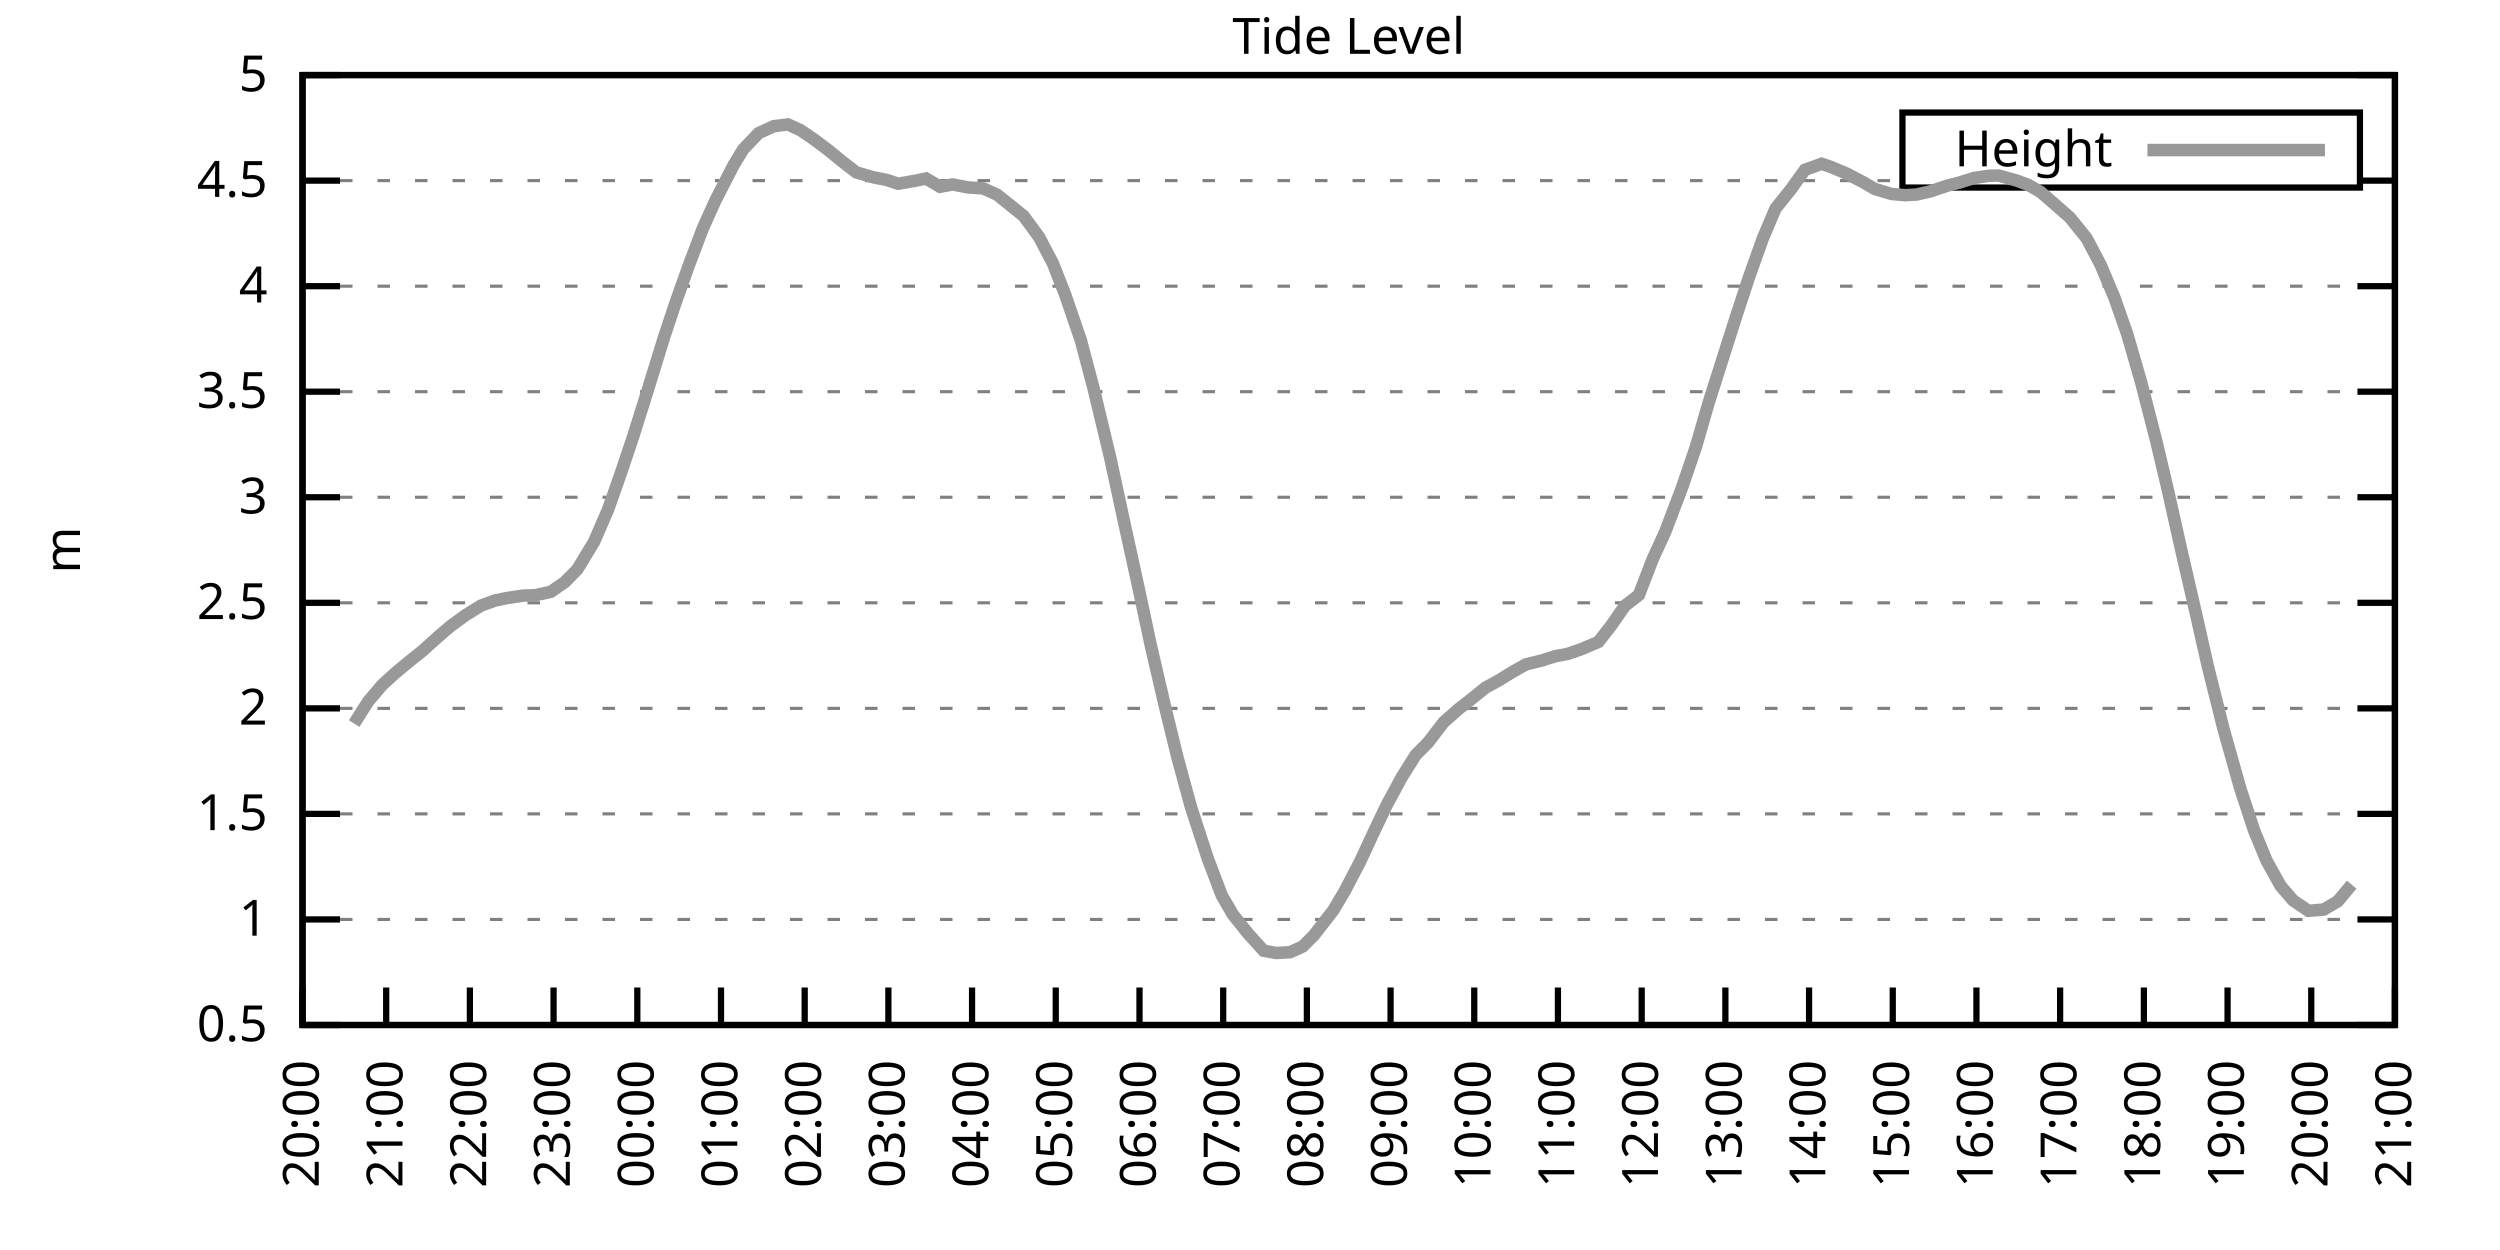
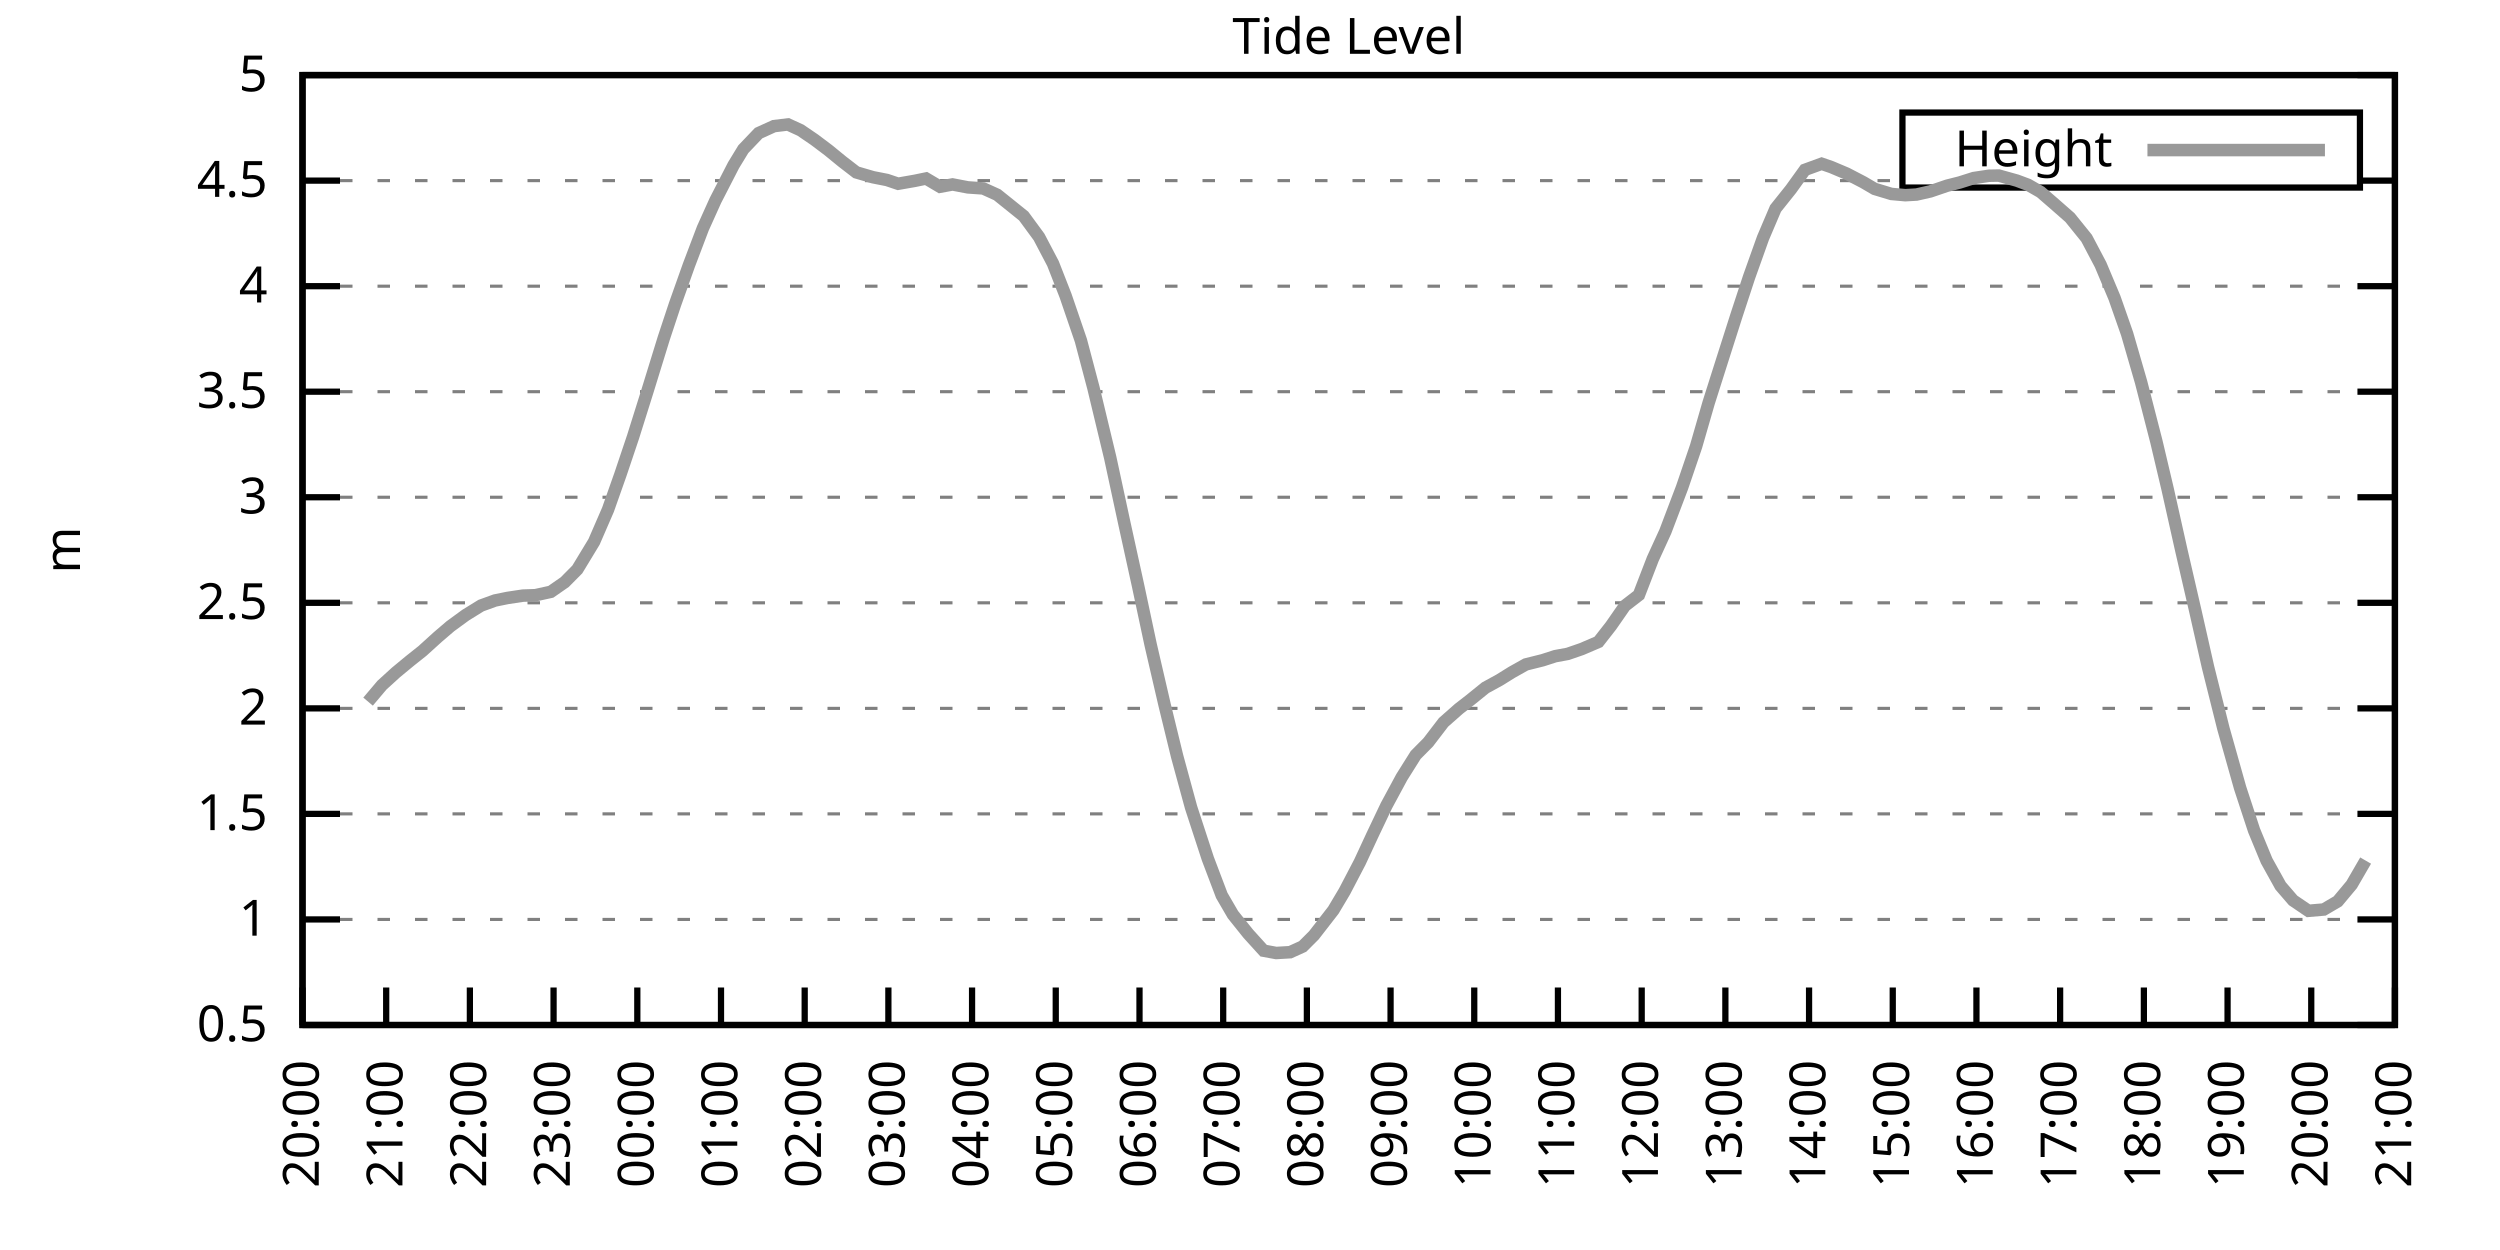
<svg xmlns="http://www.w3.org/2000/svg" xmlns:xlink="http://www.w3.org/1999/xlink" width="400" height="200" viewBox="0 0 400 200">
  <g id="gnuplot_canvas">
    <rect x="0" y="0" width="400" height="200" fill="none" />
    <defs>
      <circle id="gpDot" r="0.5" stroke-width="0.5" stroke="currentColor" />
      <path id="gpPt0" stroke-width="0.333" stroke="currentColor" d="M-1,0 h2 M0,-1 v2" />
      <path id="gpPt1" stroke-width="0.333" stroke="currentColor" d="M-1,-1 L1,1 M1,-1 L-1,1" />
      <path id="gpPt2" stroke-width="0.333" stroke="currentColor" d="M-1,0 L1,0 M0,-1 L0,1 M-1,-1 L1,1 M-1,1 L1,-1" />
      <rect id="gpPt3" stroke-width="0.333" stroke="currentColor" x="-1" y="-1" width="2" height="2" />
      <rect id="gpPt4" stroke-width="0.333" stroke="currentColor" fill="currentColor" x="-1" y="-1" width="2" height="2" />
      <circle id="gpPt5" stroke-width="0.333" stroke="currentColor" cx="0" cy="0" r="1" />
      <use xlink:href="#gpPt5" id="gpPt6" fill="currentColor" stroke="none" />
      <path id="gpPt7" stroke-width="0.333" stroke="currentColor" d="M0,-1.33 L-1.33,0.67 L1.33,0.67 z" />
      <use xlink:href="#gpPt7" id="gpPt8" fill="currentColor" stroke="none" />
      <use xlink:href="#gpPt7" id="gpPt9" stroke="currentColor" transform="rotate(180)" />
      <use xlink:href="#gpPt9" id="gpPt10" fill="currentColor" stroke="none" />
      <use xlink:href="#gpPt3" id="gpPt11" stroke="currentColor" transform="rotate(45)" />
      <use xlink:href="#gpPt11" id="gpPt12" fill="currentColor" stroke="none" />
      <path id="gpPt13" stroke-width="0.333" stroke="currentColor" d="M0,1.330 L1.265,0.411 L0.782,-1.067 L-0.782,-1.076 L-1.265,0.411 z" />
      <use xlink:href="#gpPt13" id="gpPt14" fill="currentColor" stroke="none" />
      <filter id="textbox" filterUnits="objectBoundingBox" x="0" y="0" height="1" width="1">
        <feFlood flood-color="white" flood-opacity="1" result="bgnd" />
        <feComposite in="SourceGraphic" in2="bgnd" operator="atop" />
      </filter>
      <filter id="greybox" filterUnits="objectBoundingBox" x="0" y="0" height="1" width="1">
        <feFlood flood-color="lightgrey" flood-opacity="1" result="grey" />
        <feComposite in="SourceGraphic" in2="grey" operator="atop" />
      </filter>
    </defs>
    <g fill="none" color="white" stroke="currentColor" stroke-width="1.00" stroke-linecap="butt" stroke-linejoin="miter">
</g>
    <g fill="none" color="black" stroke="currentColor" stroke-width="1.00" stroke-linecap="butt" stroke-linejoin="miter">
      <g stroke="none" shape-rendering="crispEdges">
        <polygon fill="rgb(255, 255, 255)" points="48.40,164.00 383.18,164.00 383.18,12.02 48.40,12.02 " />
      </g>
    </g>
    <g fill="none" color="black" stroke="currentColor" stroke-width="1.00" stroke-linecap="butt" stroke-linejoin="miter">
</g>
    <g fill="none" color="black" stroke="black" stroke-width="0.50" stroke-linecap="butt" stroke-linejoin="miter">
</g>
    <g fill="none" color="gray" stroke="currentColor" stroke-width="0.50" stroke-linecap="butt" stroke-linejoin="miter">
      <path stroke="gray" stroke-dasharray="2,4" class="gridline" d="M48.40,164.00 L383.19,164.00  " />
    </g>
    <g fill="none" color="gray" stroke="gray" stroke-width="1.00" stroke-linecap="butt" stroke-linejoin="miter">
</g>
    <g fill="none" color="black" stroke="currentColor" stroke-width="1.00" stroke-linecap="butt" stroke-linejoin="miter">
      <path stroke="black" d="M48.40,164.00 L54.40,164.00 M383.19,164.00 L377.19,164.00  " />
      <g transform="translate(42.80,166.60)" stroke="none" fill="black" font-family="Sans" font-size="8.00" text-anchor="end">
        <text>
          <tspan font-family="Sans"> 0.5</tspan>
        </text>
      </g>
    </g>
    <g fill="none" color="black" stroke="currentColor" stroke-width="1.00" stroke-linecap="butt" stroke-linejoin="miter">
</g>
    <g fill="none" color="black" stroke="black" stroke-width="0.50" stroke-linecap="butt" stroke-linejoin="miter">
</g>
    <g fill="none" color="gray" stroke="currentColor" stroke-width="0.50" stroke-linecap="butt" stroke-linejoin="miter">
      <path stroke="gray" stroke-dasharray="2,4" class="gridline" d="M48.40,147.11 L383.19,147.11  " />
    </g>
    <g fill="none" color="gray" stroke="gray" stroke-width="1.00" stroke-linecap="butt" stroke-linejoin="miter">
</g>
    <g fill="none" color="black" stroke="currentColor" stroke-width="1.00" stroke-linecap="butt" stroke-linejoin="miter">
      <path stroke="black" d="M48.40,147.11 L54.40,147.11 M383.19,147.11 L377.19,147.11  " />
      <g transform="translate(42.80,149.71)" stroke="none" fill="black" font-family="Sans" font-size="8.00" text-anchor="end">
        <text>
          <tspan font-family="Sans"> 1</tspan>
        </text>
      </g>
    </g>
    <g fill="none" color="black" stroke="currentColor" stroke-width="1.00" stroke-linecap="butt" stroke-linejoin="miter">
</g>
    <g fill="none" color="black" stroke="black" stroke-width="0.50" stroke-linecap="butt" stroke-linejoin="miter">
</g>
    <g fill="none" color="gray" stroke="currentColor" stroke-width="0.50" stroke-linecap="butt" stroke-linejoin="miter">
      <path stroke="gray" stroke-dasharray="2,4" class="gridline" d="M48.40,130.22 L383.19,130.22  " />
    </g>
    <g fill="none" color="gray" stroke="gray" stroke-width="1.00" stroke-linecap="butt" stroke-linejoin="miter">
</g>
    <g fill="none" color="black" stroke="currentColor" stroke-width="1.00" stroke-linecap="butt" stroke-linejoin="miter">
      <path stroke="black" d="M48.40,130.22 L54.40,130.22 M383.19,130.22 L377.19,130.22  " />
      <g transform="translate(42.80,132.82)" stroke="none" fill="black" font-family="Sans" font-size="8.00" text-anchor="end">
        <text>
          <tspan font-family="Sans"> 1.5</tspan>
        </text>
      </g>
    </g>
    <g fill="none" color="black" stroke="currentColor" stroke-width="1.00" stroke-linecap="butt" stroke-linejoin="miter">
</g>
    <g fill="none" color="black" stroke="black" stroke-width="0.50" stroke-linecap="butt" stroke-linejoin="miter">
</g>
    <g fill="none" color="gray" stroke="currentColor" stroke-width="0.50" stroke-linecap="butt" stroke-linejoin="miter">
      <path stroke="gray" stroke-dasharray="2,4" class="gridline" d="M48.40,113.34 L383.19,113.34  " />
    </g>
    <g fill="none" color="gray" stroke="gray" stroke-width="1.00" stroke-linecap="butt" stroke-linejoin="miter">
</g>
    <g fill="none" color="black" stroke="currentColor" stroke-width="1.00" stroke-linecap="butt" stroke-linejoin="miter">
      <path stroke="black" d="M48.40,113.34 L54.40,113.34 M383.19,113.34 L377.19,113.34  " />
      <g transform="translate(42.80,115.94)" stroke="none" fill="black" font-family="Sans" font-size="8.00" text-anchor="end">
        <text>
          <tspan font-family="Sans"> 2</tspan>
        </text>
      </g>
    </g>
    <g fill="none" color="black" stroke="currentColor" stroke-width="1.00" stroke-linecap="butt" stroke-linejoin="miter">
</g>
    <g fill="none" color="black" stroke="black" stroke-width="0.50" stroke-linecap="butt" stroke-linejoin="miter">
</g>
    <g fill="none" color="gray" stroke="currentColor" stroke-width="0.50" stroke-linecap="butt" stroke-linejoin="miter">
      <path stroke="gray" stroke-dasharray="2,4" class="gridline" d="M48.40,96.45 L383.19,96.45  " />
    </g>
    <g fill="none" color="gray" stroke="gray" stroke-width="1.00" stroke-linecap="butt" stroke-linejoin="miter">
</g>
    <g fill="none" color="black" stroke="currentColor" stroke-width="1.00" stroke-linecap="butt" stroke-linejoin="miter">
      <path stroke="black" d="M48.40,96.45 L54.40,96.45 M383.19,96.45 L377.19,96.45  " />
      <g transform="translate(42.80,99.05)" stroke="none" fill="black" font-family="Sans" font-size="8.00" text-anchor="end">
        <text>
          <tspan font-family="Sans"> 2.5</tspan>
        </text>
      </g>
    </g>
    <g fill="none" color="black" stroke="currentColor" stroke-width="1.00" stroke-linecap="butt" stroke-linejoin="miter">
</g>
    <g fill="none" color="black" stroke="black" stroke-width="0.50" stroke-linecap="butt" stroke-linejoin="miter">
</g>
    <g fill="none" color="gray" stroke="currentColor" stroke-width="0.50" stroke-linecap="butt" stroke-linejoin="miter">
      <path stroke="gray" stroke-dasharray="2,4" class="gridline" d="M48.40,79.56 L383.19,79.56  " />
    </g>
    <g fill="none" color="gray" stroke="gray" stroke-width="1.00" stroke-linecap="butt" stroke-linejoin="miter">
</g>
    <g fill="none" color="black" stroke="currentColor" stroke-width="1.00" stroke-linecap="butt" stroke-linejoin="miter">
      <path stroke="black" d="M48.40,79.56 L54.40,79.56 M383.19,79.56 L377.19,79.56  " />
      <g transform="translate(42.80,82.16)" stroke="none" fill="black" font-family="Sans" font-size="8.00" text-anchor="end">
        <text>
          <tspan font-family="Sans"> 3</tspan>
        </text>
      </g>
    </g>
    <g fill="none" color="black" stroke="currentColor" stroke-width="1.00" stroke-linecap="butt" stroke-linejoin="miter">
</g>
    <g fill="none" color="black" stroke="black" stroke-width="0.50" stroke-linecap="butt" stroke-linejoin="miter">
</g>
    <g fill="none" color="gray" stroke="currentColor" stroke-width="0.50" stroke-linecap="butt" stroke-linejoin="miter">
      <path stroke="gray" stroke-dasharray="2,4" class="gridline" d="M48.40,62.67 L383.19,62.67  " />
    </g>
    <g fill="none" color="gray" stroke="gray" stroke-width="1.00" stroke-linecap="butt" stroke-linejoin="miter">
</g>
    <g fill="none" color="black" stroke="currentColor" stroke-width="1.00" stroke-linecap="butt" stroke-linejoin="miter">
      <path stroke="black" d="M48.40,62.67 L54.40,62.67 M383.19,62.67 L377.19,62.67  " />
      <g transform="translate(42.80,65.27)" stroke="none" fill="black" font-family="Sans" font-size="8.00" text-anchor="end">
        <text>
          <tspan font-family="Sans"> 3.5</tspan>
        </text>
      </g>
    </g>
    <g fill="none" color="black" stroke="currentColor" stroke-width="1.00" stroke-linecap="butt" stroke-linejoin="miter">
</g>
    <g fill="none" color="black" stroke="black" stroke-width="0.50" stroke-linecap="butt" stroke-linejoin="miter">
</g>
    <g fill="none" color="gray" stroke="currentColor" stroke-width="0.50" stroke-linecap="butt" stroke-linejoin="miter">
      <path stroke="gray" stroke-dasharray="2,4" class="gridline" d="M48.40,45.79 L383.19,45.79  " />
    </g>
    <g fill="none" color="gray" stroke="gray" stroke-width="1.00" stroke-linecap="butt" stroke-linejoin="miter">
</g>
    <g fill="none" color="black" stroke="currentColor" stroke-width="1.00" stroke-linecap="butt" stroke-linejoin="miter">
      <path stroke="black" d="M48.40,45.79 L54.40,45.79 M383.19,45.79 L377.19,45.79  " />
      <g transform="translate(42.80,48.39)" stroke="none" fill="black" font-family="Sans" font-size="8.00" text-anchor="end">
        <text>
          <tspan font-family="Sans"> 4</tspan>
        </text>
      </g>
    </g>
    <g fill="none" color="black" stroke="currentColor" stroke-width="1.00" stroke-linecap="butt" stroke-linejoin="miter">
</g>
    <g fill="none" color="black" stroke="black" stroke-width="0.50" stroke-linecap="butt" stroke-linejoin="miter">
</g>
    <g fill="none" color="gray" stroke="currentColor" stroke-width="0.50" stroke-linecap="butt" stroke-linejoin="miter">
      <path stroke="gray" stroke-dasharray="2,4" class="gridline" d="M48.40,28.90 L304.39,28.90 M377.59,28.90 L383.19,28.90  " />
    </g>
    <g fill="none" color="gray" stroke="gray" stroke-width="1.00" stroke-linecap="butt" stroke-linejoin="miter">
</g>
    <g fill="none" color="black" stroke="currentColor" stroke-width="1.00" stroke-linecap="butt" stroke-linejoin="miter">
      <path stroke="black" d="M48.40,28.90 L54.40,28.90 M383.19,28.90 L377.19,28.90  " />
      <g transform="translate(42.80,31.50)" stroke="none" fill="black" font-family="Sans" font-size="8.00" text-anchor="end">
        <text>
          <tspan font-family="Sans"> 4.5</tspan>
        </text>
      </g>
    </g>
    <g fill="none" color="black" stroke="currentColor" stroke-width="1.00" stroke-linecap="butt" stroke-linejoin="miter">
</g>
    <g fill="none" color="black" stroke="black" stroke-width="0.50" stroke-linecap="butt" stroke-linejoin="miter">
</g>
    <g fill="none" color="gray" stroke="currentColor" stroke-width="0.50" stroke-linecap="butt" stroke-linejoin="miter">
      <path stroke="gray" stroke-dasharray="2,4" class="gridline" d="M48.40,12.01 L383.19,12.01  " />
    </g>
    <g fill="none" color="gray" stroke="gray" stroke-width="1.00" stroke-linecap="butt" stroke-linejoin="miter">
</g>
    <g fill="none" color="black" stroke="currentColor" stroke-width="1.00" stroke-linecap="butt" stroke-linejoin="miter">
      <path stroke="black" d="M48.40,12.01 L54.40,12.01 M383.19,12.01 L377.19,12.01  " />
      <g transform="translate(42.80,14.61)" stroke="none" fill="black" font-family="Sans" font-size="8.00" text-anchor="end">
        <text>
          <tspan font-family="Sans"> 5</tspan>
        </text>
      </g>
    </g>
    <g fill="none" color="black" stroke="currentColor" stroke-width="1.00" stroke-linecap="butt" stroke-linejoin="miter">
      <path stroke="black" d="M48.40,164.00 L48.40,158.00  " />
      <g transform="translate(51.00,169.60) rotate(270.00)" stroke="none" fill="black" font-family="Sans" font-size="8.00" text-anchor="end">
        <text>
          <tspan font-family="Sans">20:00</tspan>
        </text>
      </g>
    </g>
    <g fill="none" color="black" stroke="currentColor" stroke-width="1.00" stroke-linecap="butt" stroke-linejoin="miter">
      <path stroke="black" d="M61.79,164.00 L61.79,158.00  " />
      <g transform="translate(64.39,169.60) rotate(270.00)" stroke="none" fill="black" font-family="Sans" font-size="8.00" text-anchor="end">
        <text>
          <tspan font-family="Sans">21:00</tspan>
        </text>
      </g>
    </g>
    <g fill="none" color="black" stroke="currentColor" stroke-width="1.00" stroke-linecap="butt" stroke-linejoin="miter">
      <path stroke="black" d="M75.18,164.00 L75.18,158.00  " />
      <g transform="translate(77.78,169.60) rotate(270.00)" stroke="none" fill="black" font-family="Sans" font-size="8.00" text-anchor="end">
        <text>
          <tspan font-family="Sans">22:00</tspan>
        </text>
      </g>
    </g>
    <g fill="none" color="black" stroke="currentColor" stroke-width="1.00" stroke-linecap="butt" stroke-linejoin="miter">
      <path stroke="black" d="M88.57,164.00 L88.57,158.00  " />
      <g transform="translate(91.17,169.60) rotate(270.00)" stroke="none" fill="black" font-family="Sans" font-size="8.00" text-anchor="end">
        <text>
          <tspan font-family="Sans">23:00</tspan>
        </text>
      </g>
    </g>
    <g fill="none" color="black" stroke="currentColor" stroke-width="1.00" stroke-linecap="butt" stroke-linejoin="miter">
      <path stroke="black" d="M101.97,164.00 L101.97,158.00  " />
      <g transform="translate(104.57,169.60) rotate(270.00)" stroke="none" fill="black" font-family="Sans" font-size="8.00" text-anchor="end">
        <text>
          <tspan font-family="Sans">00:00</tspan>
        </text>
      </g>
    </g>
    <g fill="none" color="black" stroke="currentColor" stroke-width="1.00" stroke-linecap="butt" stroke-linejoin="miter">
      <path stroke="black" d="M115.36,164.00 L115.36,158.00  " />
      <g transform="translate(117.96,169.60) rotate(270.00)" stroke="none" fill="black" font-family="Sans" font-size="8.00" text-anchor="end">
        <text>
          <tspan font-family="Sans">01:00</tspan>
        </text>
      </g>
    </g>
    <g fill="none" color="black" stroke="currentColor" stroke-width="1.00" stroke-linecap="butt" stroke-linejoin="miter">
      <path stroke="black" d="M128.75,164.00 L128.75,158.00  " />
      <g transform="translate(131.35,169.60) rotate(270.00)" stroke="none" fill="black" font-family="Sans" font-size="8.00" text-anchor="end">
        <text>
          <tspan font-family="Sans">02:00</tspan>
        </text>
      </g>
    </g>
    <g fill="none" color="black" stroke="currentColor" stroke-width="1.00" stroke-linecap="butt" stroke-linejoin="miter">
      <path stroke="black" d="M142.14,164.00 L142.14,158.00  " />
      <g transform="translate(144.74,169.60) rotate(270.00)" stroke="none" fill="black" font-family="Sans" font-size="8.00" text-anchor="end">
        <text>
          <tspan font-family="Sans">03:00</tspan>
        </text>
      </g>
    </g>
    <g fill="none" color="black" stroke="currentColor" stroke-width="1.00" stroke-linecap="butt" stroke-linejoin="miter">
      <path stroke="black" d="M155.53,164.00 L155.53,158.00  " />
      <g transform="translate(158.13,169.60) rotate(270.00)" stroke="none" fill="black" font-family="Sans" font-size="8.00" text-anchor="end">
        <text>
          <tspan font-family="Sans">04:00</tspan>
        </text>
      </g>
    </g>
    <g fill="none" color="black" stroke="currentColor" stroke-width="1.00" stroke-linecap="butt" stroke-linejoin="miter">
      <path stroke="black" d="M168.92,164.00 L168.92,158.00  " />
      <g transform="translate(171.52,169.60) rotate(270.00)" stroke="none" fill="black" font-family="Sans" font-size="8.00" text-anchor="end">
        <text>
          <tspan font-family="Sans">05:00</tspan>
        </text>
      </g>
    </g>
    <g fill="none" color="black" stroke="currentColor" stroke-width="1.00" stroke-linecap="butt" stroke-linejoin="miter">
      <path stroke="black" d="M182.32,164.00 L182.32,158.00  " />
      <g transform="translate(184.92,169.60) rotate(270.00)" stroke="none" fill="black" font-family="Sans" font-size="8.00" text-anchor="end">
        <text>
          <tspan font-family="Sans">06:00</tspan>
        </text>
      </g>
    </g>
    <g fill="none" color="black" stroke="currentColor" stroke-width="1.00" stroke-linecap="butt" stroke-linejoin="miter">
      <path stroke="black" d="M195.71,164.00 L195.71,158.00  " />
      <g transform="translate(198.31,169.60) rotate(270.00)" stroke="none" fill="black" font-family="Sans" font-size="8.00" text-anchor="end">
        <text>
          <tspan font-family="Sans">07:00</tspan>
        </text>
      </g>
    </g>
    <g fill="none" color="black" stroke="currentColor" stroke-width="1.00" stroke-linecap="butt" stroke-linejoin="miter">
      <path stroke="black" d="M209.10,164.00 L209.10,158.00  " />
      <g transform="translate(211.70,169.60) rotate(270.00)" stroke="none" fill="black" font-family="Sans" font-size="8.00" text-anchor="end">
        <text>
          <tspan font-family="Sans">08:00</tspan>
        </text>
      </g>
    </g>
    <g fill="none" color="black" stroke="currentColor" stroke-width="1.00" stroke-linecap="butt" stroke-linejoin="miter">
      <path stroke="black" d="M222.49,164.00 L222.49,158.00  " />
      <g transform="translate(225.09,169.60) rotate(270.00)" stroke="none" fill="black" font-family="Sans" font-size="8.00" text-anchor="end">
        <text>
          <tspan font-family="Sans">09:00</tspan>
        </text>
      </g>
    </g>
    <g fill="none" color="black" stroke="currentColor" stroke-width="1.00" stroke-linecap="butt" stroke-linejoin="miter">
      <path stroke="black" d="M235.88,164.00 L235.88,158.00  " />
      <g transform="translate(238.48,169.60) rotate(270.00)" stroke="none" fill="black" font-family="Sans" font-size="8.00" text-anchor="end">
        <text>
          <tspan font-family="Sans">10:00</tspan>
        </text>
      </g>
    </g>
    <g fill="none" color="black" stroke="currentColor" stroke-width="1.00" stroke-linecap="butt" stroke-linejoin="miter">
      <path stroke="black" d="M249.27,164.00 L249.27,158.00  " />
      <g transform="translate(251.87,169.60) rotate(270.00)" stroke="none" fill="black" font-family="Sans" font-size="8.00" text-anchor="end">
        <text>
          <tspan font-family="Sans">11:00</tspan>
        </text>
      </g>
    </g>
    <g fill="none" color="black" stroke="currentColor" stroke-width="1.00" stroke-linecap="butt" stroke-linejoin="miter">
      <path stroke="black" d="M262.67,164.00 L262.67,158.00  " />
      <g transform="translate(265.27,169.60) rotate(270.00)" stroke="none" fill="black" font-family="Sans" font-size="8.00" text-anchor="end">
        <text>
          <tspan font-family="Sans">12:00</tspan>
        </text>
      </g>
    </g>
    <g fill="none" color="black" stroke="currentColor" stroke-width="1.00" stroke-linecap="butt" stroke-linejoin="miter">
      <path stroke="black" d="M276.06,164.00 L276.06,158.00  " />
      <g transform="translate(278.66,169.60) rotate(270.00)" stroke="none" fill="black" font-family="Sans" font-size="8.00" text-anchor="end">
        <text>
          <tspan font-family="Sans">13:00</tspan>
        </text>
      </g>
    </g>
    <g fill="none" color="black" stroke="currentColor" stroke-width="1.00" stroke-linecap="butt" stroke-linejoin="miter">
      <path stroke="black" d="M289.45,164.00 L289.45,158.00  " />
      <g transform="translate(292.05,169.60) rotate(270.00)" stroke="none" fill="black" font-family="Sans" font-size="8.00" text-anchor="end">
        <text>
          <tspan font-family="Sans">14:00</tspan>
        </text>
      </g>
    </g>
    <g fill="none" color="black" stroke="currentColor" stroke-width="1.00" stroke-linecap="butt" stroke-linejoin="miter">
      <path stroke="black" d="M302.84,164.00 L302.84,158.00  " />
      <g transform="translate(305.44,169.60) rotate(270.00)" stroke="none" fill="black" font-family="Sans" font-size="8.00" text-anchor="end">
        <text>
          <tspan font-family="Sans">15:00</tspan>
        </text>
      </g>
    </g>
    <g fill="none" color="black" stroke="currentColor" stroke-width="1.00" stroke-linecap="butt" stroke-linejoin="miter">
      <path stroke="black" d="M316.23,164.00 L316.23,158.00  " />
      <g transform="translate(318.83,169.60) rotate(270.00)" stroke="none" fill="black" font-family="Sans" font-size="8.00" text-anchor="end">
        <text>
          <tspan font-family="Sans">16:00</tspan>
        </text>
      </g>
    </g>
    <g fill="none" color="black" stroke="currentColor" stroke-width="1.00" stroke-linecap="butt" stroke-linejoin="miter">
      <path stroke="black" d="M329.62,164.00 L329.62,158.00  " />
      <g transform="translate(332.22,169.60) rotate(270.00)" stroke="none" fill="black" font-family="Sans" font-size="8.00" text-anchor="end">
        <text>
          <tspan font-family="Sans">17:00</tspan>
        </text>
      </g>
    </g>
    <g fill="none" color="black" stroke="currentColor" stroke-width="1.00" stroke-linecap="butt" stroke-linejoin="miter">
      <path stroke="black" d="M343.02,164.00 L343.02,158.00  " />
      <g transform="translate(345.62,169.60) rotate(270.00)" stroke="none" fill="black" font-family="Sans" font-size="8.00" text-anchor="end">
        <text>
          <tspan font-family="Sans">18:00</tspan>
        </text>
      </g>
    </g>
    <g fill="none" color="black" stroke="currentColor" stroke-width="1.00" stroke-linecap="butt" stroke-linejoin="miter">
      <path stroke="black" d="M356.41,164.00 L356.41,158.00  " />
      <g transform="translate(359.01,169.60) rotate(270.00)" stroke="none" fill="black" font-family="Sans" font-size="8.00" text-anchor="end">
        <text>
          <tspan font-family="Sans">19:00</tspan>
        </text>
      </g>
    </g>
    <g fill="none" color="black" stroke="currentColor" stroke-width="1.00" stroke-linecap="butt" stroke-linejoin="miter">
      <path stroke="black" d="M369.80,164.00 L369.80,158.00  " />
      <g transform="translate(372.40,169.60) rotate(270.00)" stroke="none" fill="black" font-family="Sans" font-size="8.00" text-anchor="end">
        <text>
          <tspan font-family="Sans">20:00</tspan>
        </text>
      </g>
    </g>
    <g fill="none" color="black" stroke="currentColor" stroke-width="1.00" stroke-linecap="butt" stroke-linejoin="miter">
      <path stroke="black" d="M383.19,164.00 L383.19,158.00  " />
      <g transform="translate(385.79,169.60) rotate(270.00)" stroke="none" fill="black" font-family="Sans" font-size="8.00" text-anchor="end">
        <text>
          <tspan font-family="Sans">21:00</tspan>
        </text>
      </g>
    </g>
    <g fill="none" color="black" stroke="currentColor" stroke-width="1.00" stroke-linecap="butt" stroke-linejoin="miter">
</g>
    <g fill="none" color="black" stroke="currentColor" stroke-width="1.00" stroke-linecap="butt" stroke-linejoin="miter">
      <path stroke="black" d="M48.40,12.01 L48.40,164.00 L383.19,164.00 L383.19,12.01 L48.40,12.01 Z  " />
    </g>
    <g fill="none" color="black" stroke="currentColor" stroke-width="1.00" stroke-linecap="butt" stroke-linejoin="miter">
</g>
    <g fill="none" color="black" stroke="currentColor" stroke-width="1.00" stroke-linecap="butt" stroke-linejoin="miter">
      <path stroke="black" d="M304.39,30.01 L304.39,18.01 L377.59,18.01 L377.59,30.01 L304.39,30.01 Z  " />
    </g>
    <g id="Tide_level_plot_1">
      <g fill="none" color="white" stroke="black" stroke-width="2.00" stroke-linecap="butt" stroke-linejoin="miter">
</g>
      <g fill="none" color="black" stroke="currentColor" stroke-width="2.00" stroke-linecap="butt" stroke-linejoin="miter">
        <g transform="translate(337.99,26.61)" stroke="none" fill="black" font-family="Sans" font-size="8.00" text-anchor="end">
          <text>
            <tspan font-family="Sans">Height</tspan>
          </text>
        </g>
      </g>
      <g fill="none" color="black" stroke="currentColor" stroke-width="2.00" stroke-linecap="butt" stroke-linejoin="miter">
-         <path stroke="rgb(153, 153, 153)" d="M343.59,24.01 L371.99,24.01 M56.66,115.77 L58.89,112.26 L61.12,109.62 L63.35,107.59 L65.59,105.74 L67.59,104.15   L70.05,101.92 L72.06,100.20 L74.51,98.41 L76.97,96.89 L79.20,96.08 L81.21,95.67 L83.66,95.30 L85.67,95.23   L88.13,94.69 L90.36,93.14 L92.37,91.11 L95.05,86.69 L97.28,81.55 L99.29,75.85 L101.30,69.87 L103.53,62.77   L106.21,54.09 L107.99,48.72 L110.22,42.44 L112.46,36.53 L114.47,32.07 L117.37,26.43 L118.93,23.87 L121.38,21.30   L123.84,20.18 L126.07,19.91 L128.08,20.83 L130.31,22.35 L132.54,24.03 L134.78,25.86 L137.01,27.58 L139.69,28.36   L141.92,28.80 L143.70,29.40 L146.38,28.93 L148.17,28.56 L150.40,29.88 L152.41,29.51 L154.86,29.98 L157.32,30.15   L159.55,31.16 L161.78,32.95 L163.79,34.57 L166.25,37.92 L168.48,42.17 L170.49,47.31 L172.94,54.47 L174.95,62.07   L177.63,73.21 L179.86,83.55 L182.09,93.71 L184.10,103.14 L186.33,112.76 L188.34,121.00 L190.57,129.18 L193.25,137.38   L195.48,143.26 L197.27,146.34 L199.73,149.41 L202.18,152.11 L204.19,152.48 L206.42,152.35 L208.43,151.44 L210.22,149.65   L213.34,145.63 L215.13,142.62 L217.58,137.93 L219.59,133.60 L221.82,128.91 L224.28,124.35 L226.51,120.80 L228.52,118.77   L230.97,115.57 L233.43,113.40 L235.21,112.02 L237.67,110.03 L239.90,108.81 L241.91,107.56 L244.14,106.31 L246.82,105.64   L248.83,104.99 L250.84,104.62 L253.07,103.85 L255.75,102.70 L257.76,100.13 L259.99,96.92 L262.22,95.20 L264.45,89.42   L266.46,85.03 L269.14,77.97 L271.37,71.42 L273.38,64.46 L275.61,57.44 L277.84,50.45 L279.85,44.33 L282.08,38.08   L284.09,33.36 L286.55,30.28 L288.78,27.18 L291.46,26.20 L293.02,26.74 L295.48,27.78 L298.15,29.17 L299.94,30.22   L302.62,31.03 L304.85,31.23 L306.63,31.13 L308.87,30.62 L311.54,29.71 L313.55,29.20 L315.79,28.49 L318.24,28.12   L319.80,28.09 L322.70,28.90 L324.49,29.57 L326.50,30.72 L328.73,32.65 L331.19,34.81 L333.86,38.12 L336.10,42.37   L338.33,47.68 L340.34,53.42 L342.57,61.12 L345.02,70.64 L346.81,78.21 L349.04,88.17 L351.27,97.83 L353.28,106.72   L355.74,116.55 L358.42,126.07 L360.65,132.86 L362.66,137.72 L364.89,141.74 L366.90,144.07 L369.35,145.73 L371.81,145.52   L374.04,144.21 L376.27,141.54  " />
+         <path stroke="rgb(153, 153, 153)" d="M343.59,24.01 L371.99,24.01 M58.89,112.26 L61.12,109.62 L63.35,107.59 L65.59,105.74 L67.59,104.15 L70.05,101.92   L72.06,100.20 L74.51,98.41 L76.97,96.89 L79.20,96.08 L81.21,95.67 L83.66,95.30 L85.67,95.23 L88.13,94.69   L90.36,93.14 L92.37,91.11 L95.05,86.69 L97.28,81.55 L99.29,75.85 L101.30,69.87 L103.53,62.77 L106.21,54.09   L107.99,48.72 L110.22,42.44 L112.46,36.53 L114.47,32.07 L117.37,26.43 L118.93,23.87 L121.38,21.30 L123.84,20.18   L126.07,19.91 L128.08,20.83 L130.31,22.35 L132.54,24.03 L134.78,25.86 L137.01,27.58 L139.69,28.36 L141.92,28.80   L143.70,29.40 L146.38,28.93 L148.17,28.56 L150.40,29.88 L152.41,29.51 L154.86,29.98 L157.32,30.15 L159.55,31.16   L161.78,32.95 L163.79,34.57 L166.25,37.92 L168.48,42.17 L170.49,47.31 L172.94,54.47 L174.95,62.07 L177.63,73.21   L179.86,83.55 L182.09,93.71 L184.10,103.14 L186.33,112.76 L188.34,121.00 L190.57,129.18 L193.25,137.38 L195.48,143.26   L197.27,146.34 L199.73,149.41 L202.18,152.11 L204.19,152.48 L206.42,152.35 L208.43,151.44 L210.22,149.65 L213.34,145.63   L215.13,142.62 L217.58,137.93 L219.59,133.60 L221.82,128.91 L224.28,124.35 L226.51,120.80 L228.52,118.77 L230.97,115.57   L233.43,113.40 L235.21,112.02 L237.67,110.03 L239.90,108.81 L241.91,107.56 L244.14,106.31 L246.82,105.64 L248.83,104.99   L250.84,104.62 L253.07,103.85 L255.75,102.70 L257.76,100.13 L259.99,96.92 L262.22,95.20 L264.45,89.42 L266.46,85.03   L269.14,77.97 L271.37,71.42 L273.38,64.46 L275.61,57.44 L277.84,50.45 L279.85,44.33 L282.08,38.08 L284.09,33.36   L286.55,30.28 L288.78,27.18 L291.46,26.20 L293.02,26.74 L295.48,27.78 L298.15,29.17 L299.94,30.22 L302.62,31.03   L304.85,31.23 L306.63,31.13 L308.87,30.62 L311.54,29.71 L313.55,29.20 L315.79,28.49 L318.24,28.12 L319.80,28.09   L322.70,28.90 L324.49,29.57 L326.50,30.72 L328.73,32.65 L331.19,34.81 L333.86,38.12 L336.10,42.37 L338.33,47.68   L340.34,53.42 L342.57,61.12 L345.02,70.64 L346.81,78.21 L349.04,88.17 L351.27,97.83 L353.28,106.72 L355.74,116.55   L358.42,126.07 L360.65,132.86 L362.66,137.72 L364.89,141.74 L366.90,144.07 L369.35,145.73 L371.81,145.52 L374.04,144.21   L376.27,141.54 L378.50,137.69  " />
      </g>
    </g>
    <g fill="none" color="black" stroke="currentColor" stroke-width="2.00" stroke-linecap="butt" stroke-linejoin="miter">
</g>
    <g fill="none" color="black" stroke="black" stroke-width="1.00" stroke-linecap="butt" stroke-linejoin="miter">
</g>
    <g fill="none" color="black" stroke="currentColor" stroke-width="1.00" stroke-linecap="butt" stroke-linejoin="miter">
      <path stroke="black" d="M48.40,12.01 L48.40,164.00 L383.19,164.00 L383.19,12.01 L48.40,12.01 Z  " />
      <g transform="translate(12.80,88.01) rotate(270.00)" stroke="none" fill="black" font-family="Sans" font-size="8.00" text-anchor="middle">
        <text>
          <tspan font-family="Sans">m</tspan>
        </text>
      </g>
    </g>
    <g fill="none" color="black" stroke="currentColor" stroke-width="1.00" stroke-linecap="butt" stroke-linejoin="miter">
</g>
    <g fill="none" color="black" stroke="currentColor" stroke-width="1.00" stroke-linecap="butt" stroke-linejoin="miter">
      <g transform="translate(215.79,8.61)" stroke="none" fill="black" font-family="Sans" font-size="8.00" text-anchor="middle">
        <text>
          <tspan font-family="Sans">Tide Level</tspan>
        </text>
      </g>
    </g>
    <g fill="none" color="black" stroke="currentColor" stroke-width="1.00" stroke-linecap="butt" stroke-linejoin="miter">
</g>
  </g>
</svg>
